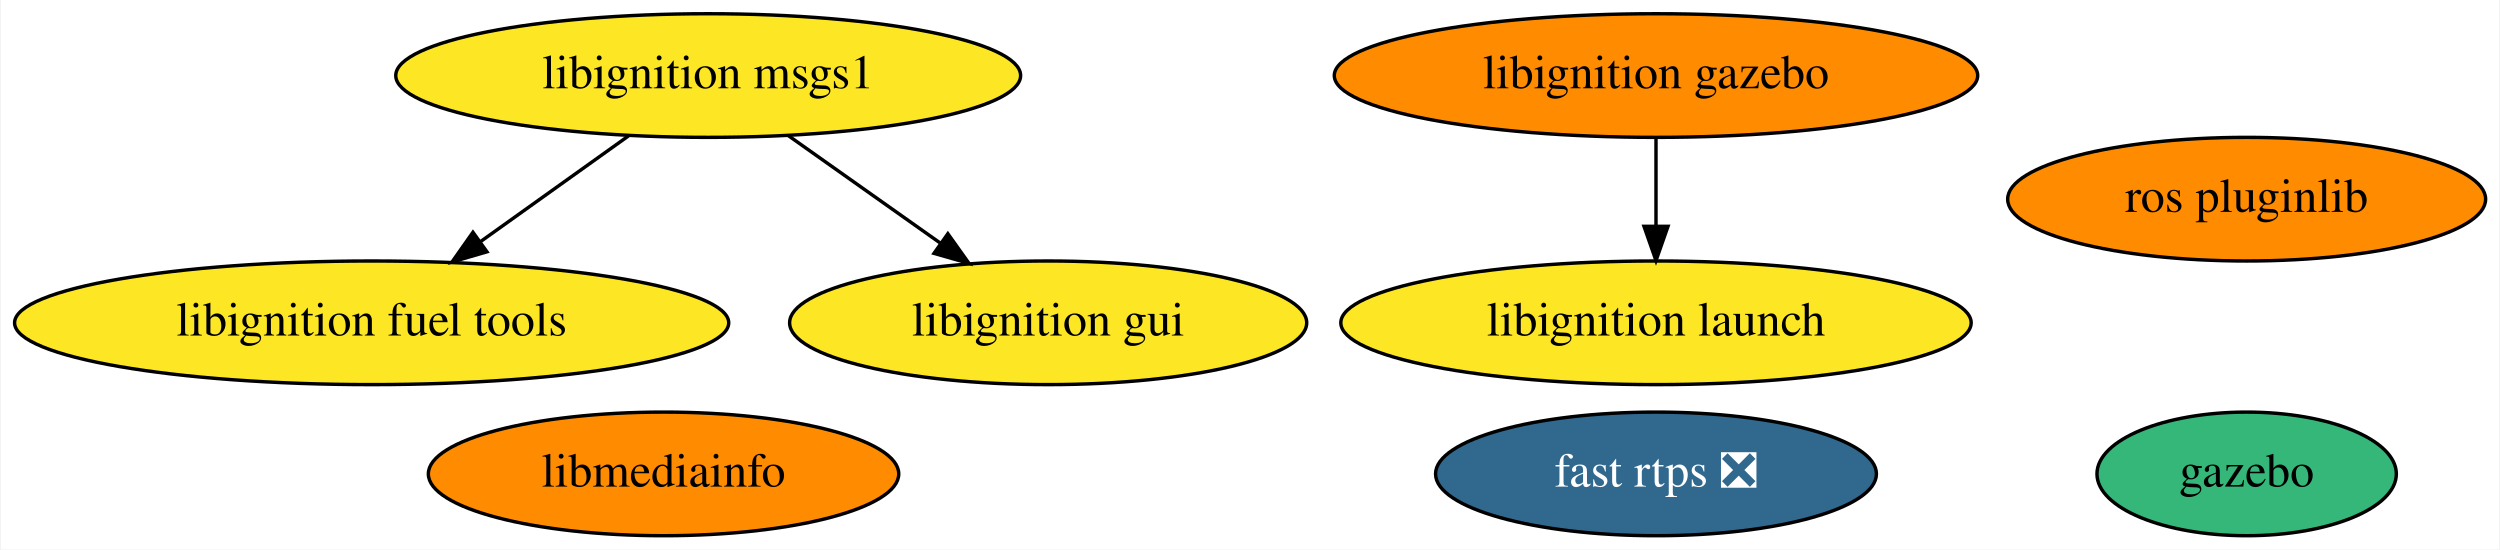
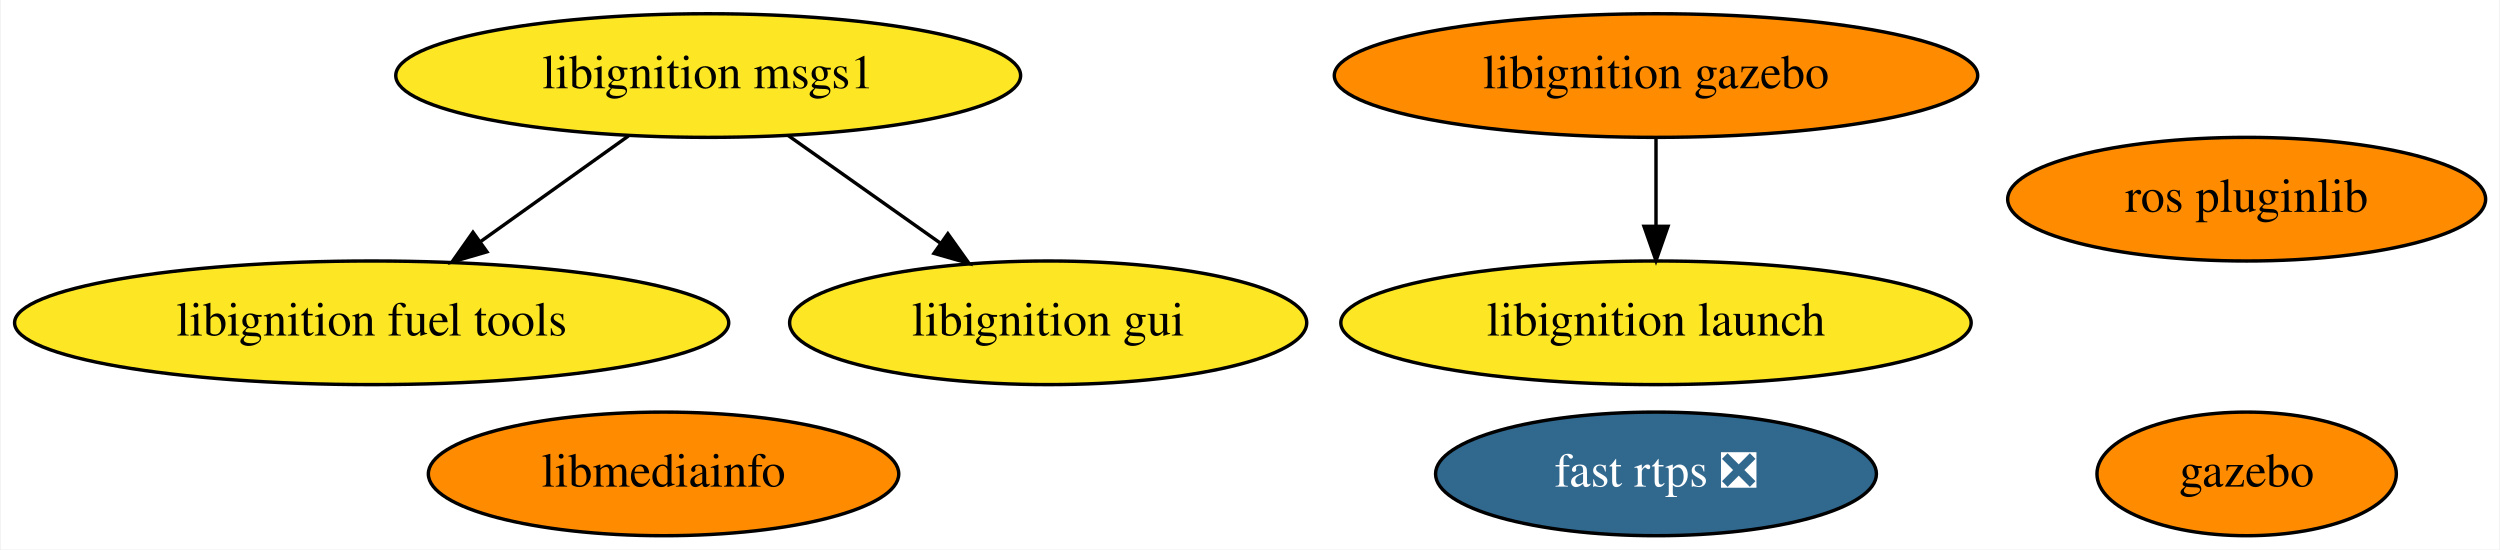
<svg xmlns="http://www.w3.org/2000/svg" xmlns:xlink="http://www.w3.org/1999/xlink" width="728pt" height="160pt" viewBox="0.00 0.00 727.53 160.00">
  <g id="graph0" class="graph" transform="scale(1 1) rotate(0) translate(4 156)">
    <polygon fill="white" stroke="transparent" points="-4,4 -4,-156 723.53,-156 723.53,4 -4,4" />
    <g id="node1" class="node">
      <g id="a_node1">
        <a xlink:href="https://github.com/conda-forge/ros-pluginlib-feedstock" xlink:title="ros pluginlib">
          <ellipse fill="#ff8c00" stroke="black" cx="649.99" cy="-98" rx="69.59" ry="18" />
          <text text-anchor="middle" x="649.99" y="-94.3" font-family="Times,serif" font-size="14.00">ros pluginlib</text>
        </a>
      </g>
    </g>
    <g id="node2" class="node">
      <g id="a_node2">
        <a xlink:href="https://github.com/conda-forge/libignition-msgs1-feedstock" xlink:title="libignition msgs1">
          <ellipse fill="#fde725" stroke="black" cx="201.99" cy="-134" rx="90.98" ry="18" />
          <text text-anchor="middle" x="201.99" y="-130.3" font-family="Times,serif" font-size="14.00">libignition msgs1</text>
        </a>
      </g>
    </g>
    <g id="node4" class="node">
      <g id="a_node4">
        <a xlink:href="https://github.com/conda-forge/libignition-fuel-tools-feedstock" xlink:title="libignition fuel tools">
          <ellipse fill="#fde725" stroke="black" cx="103.99" cy="-62" rx="103.98" ry="18" />
          <text text-anchor="middle" x="103.99" y="-58.3" font-family="Times,serif" font-size="14.00">libignition fuel tools</text>
        </a>
      </g>
    </g>
    <g id="edge1" class="edge">
      <path fill="none" stroke="black" d="M178.77,-116.41C165.92,-107.24 149.78,-95.7 135.78,-85.71" />
      <polygon fill="black" stroke="black" points="137.56,-82.68 127.39,-79.71 133.49,-88.37 137.56,-82.68" />
    </g>
    <g id="node7" class="node">
      <g id="a_node7">
        <a xlink:href="https://github.com/conda-forge/libignition-gui-feedstock" xlink:title="libignition gui">
          <ellipse fill="#fde725" stroke="black" cx="300.99" cy="-62" rx="75.29" ry="18" />
          <text text-anchor="middle" x="300.99" y="-58.3" font-family="Times,serif" font-size="14.00">libignition gui</text>
        </a>
      </g>
    </g>
    <g id="edge2" class="edge">
      <path fill="none" stroke="black" d="M225.2,-116.59C238.48,-107.2 255.32,-95.29 269.75,-85.09" />
      <polygon fill="black" stroke="black" points="271.78,-87.94 277.93,-79.31 267.74,-82.22 271.78,-87.94" />
    </g>
    <g id="node3" class="node">
      <g id="a_node3">
        <a xlink:href="https://github.com/conda-forge/gazebo-feedstock" xlink:title="gazebo">
-           <ellipse fill="#35b779" stroke="black" cx="649.99" cy="-18" rx="43.59" ry="18" />
+           <ellipse fill="#ff8c00" stroke="black" cx="649.99" cy="-18" rx="43.59" ry="18" />
          <text text-anchor="middle" x="649.99" y="-14.3" font-family="Times,serif" font-size="14.00">gazebo</text>
        </a>
      </g>
    </g>
    <g id="node5" class="node">
      <g id="a_node5">
        <a xlink:href="https://github.com/conda-forge/fast-rtps-feedstock/pull/13" xlink:title="fast rtps ❎">
          <ellipse fill="#31688e" stroke="black" cx="477.99" cy="-18" rx="64.19" ry="18" />
          <text text-anchor="middle" x="477.99" y="-14.3" font-family="Times,serif" font-size="14.00" fill="white">fast rtps ❎</text>
        </a>
      </g>
    </g>
    <g id="node6" class="node">
      <g id="a_node6">
        <a xlink:href="https://github.com/conda-forge/libmediainfo-feedstock" xlink:title="libmediainfo">
          <ellipse fill="#ff8c00" stroke="black" cx="188.99" cy="-18" rx="68.49" ry="18" />
          <text text-anchor="middle" x="188.99" y="-14.3" font-family="Times,serif" font-size="14.00">libmediainfo</text>
        </a>
      </g>
    </g>
    <g id="node8" class="node">
      <g id="a_node8">
        <a xlink:href="https://github.com/conda-forge/libignition-gazebo-feedstock" xlink:title="libignition gazebo">
          <ellipse fill="#ff8c00" stroke="black" cx="477.99" cy="-134" rx="93.68" ry="18" />
          <text text-anchor="middle" x="477.99" y="-130.3" font-family="Times,serif" font-size="14.00">libignition gazebo</text>
        </a>
      </g>
    </g>
    <g id="node9" class="node">
      <g id="a_node9">
        <a xlink:href="https://github.com/conda-forge/libignition-launch-feedstock" xlink:title="libignition launch">
          <ellipse fill="#fde725" stroke="black" cx="477.99" cy="-62" rx="91.78" ry="18" />
          <text text-anchor="middle" x="477.99" y="-58.3" font-family="Times,serif" font-size="14.00">libignition launch</text>
        </a>
      </g>
    </g>
    <g id="edge3" class="edge">
      <path fill="none" stroke="black" d="M477.99,-115.7C477.99,-107.98 477.99,-98.71 477.99,-90.11" />
      <polygon fill="black" stroke="black" points="481.49,-90.1 477.99,-80.1 474.49,-90.1 481.49,-90.1" />
    </g>
  </g>
</svg>
